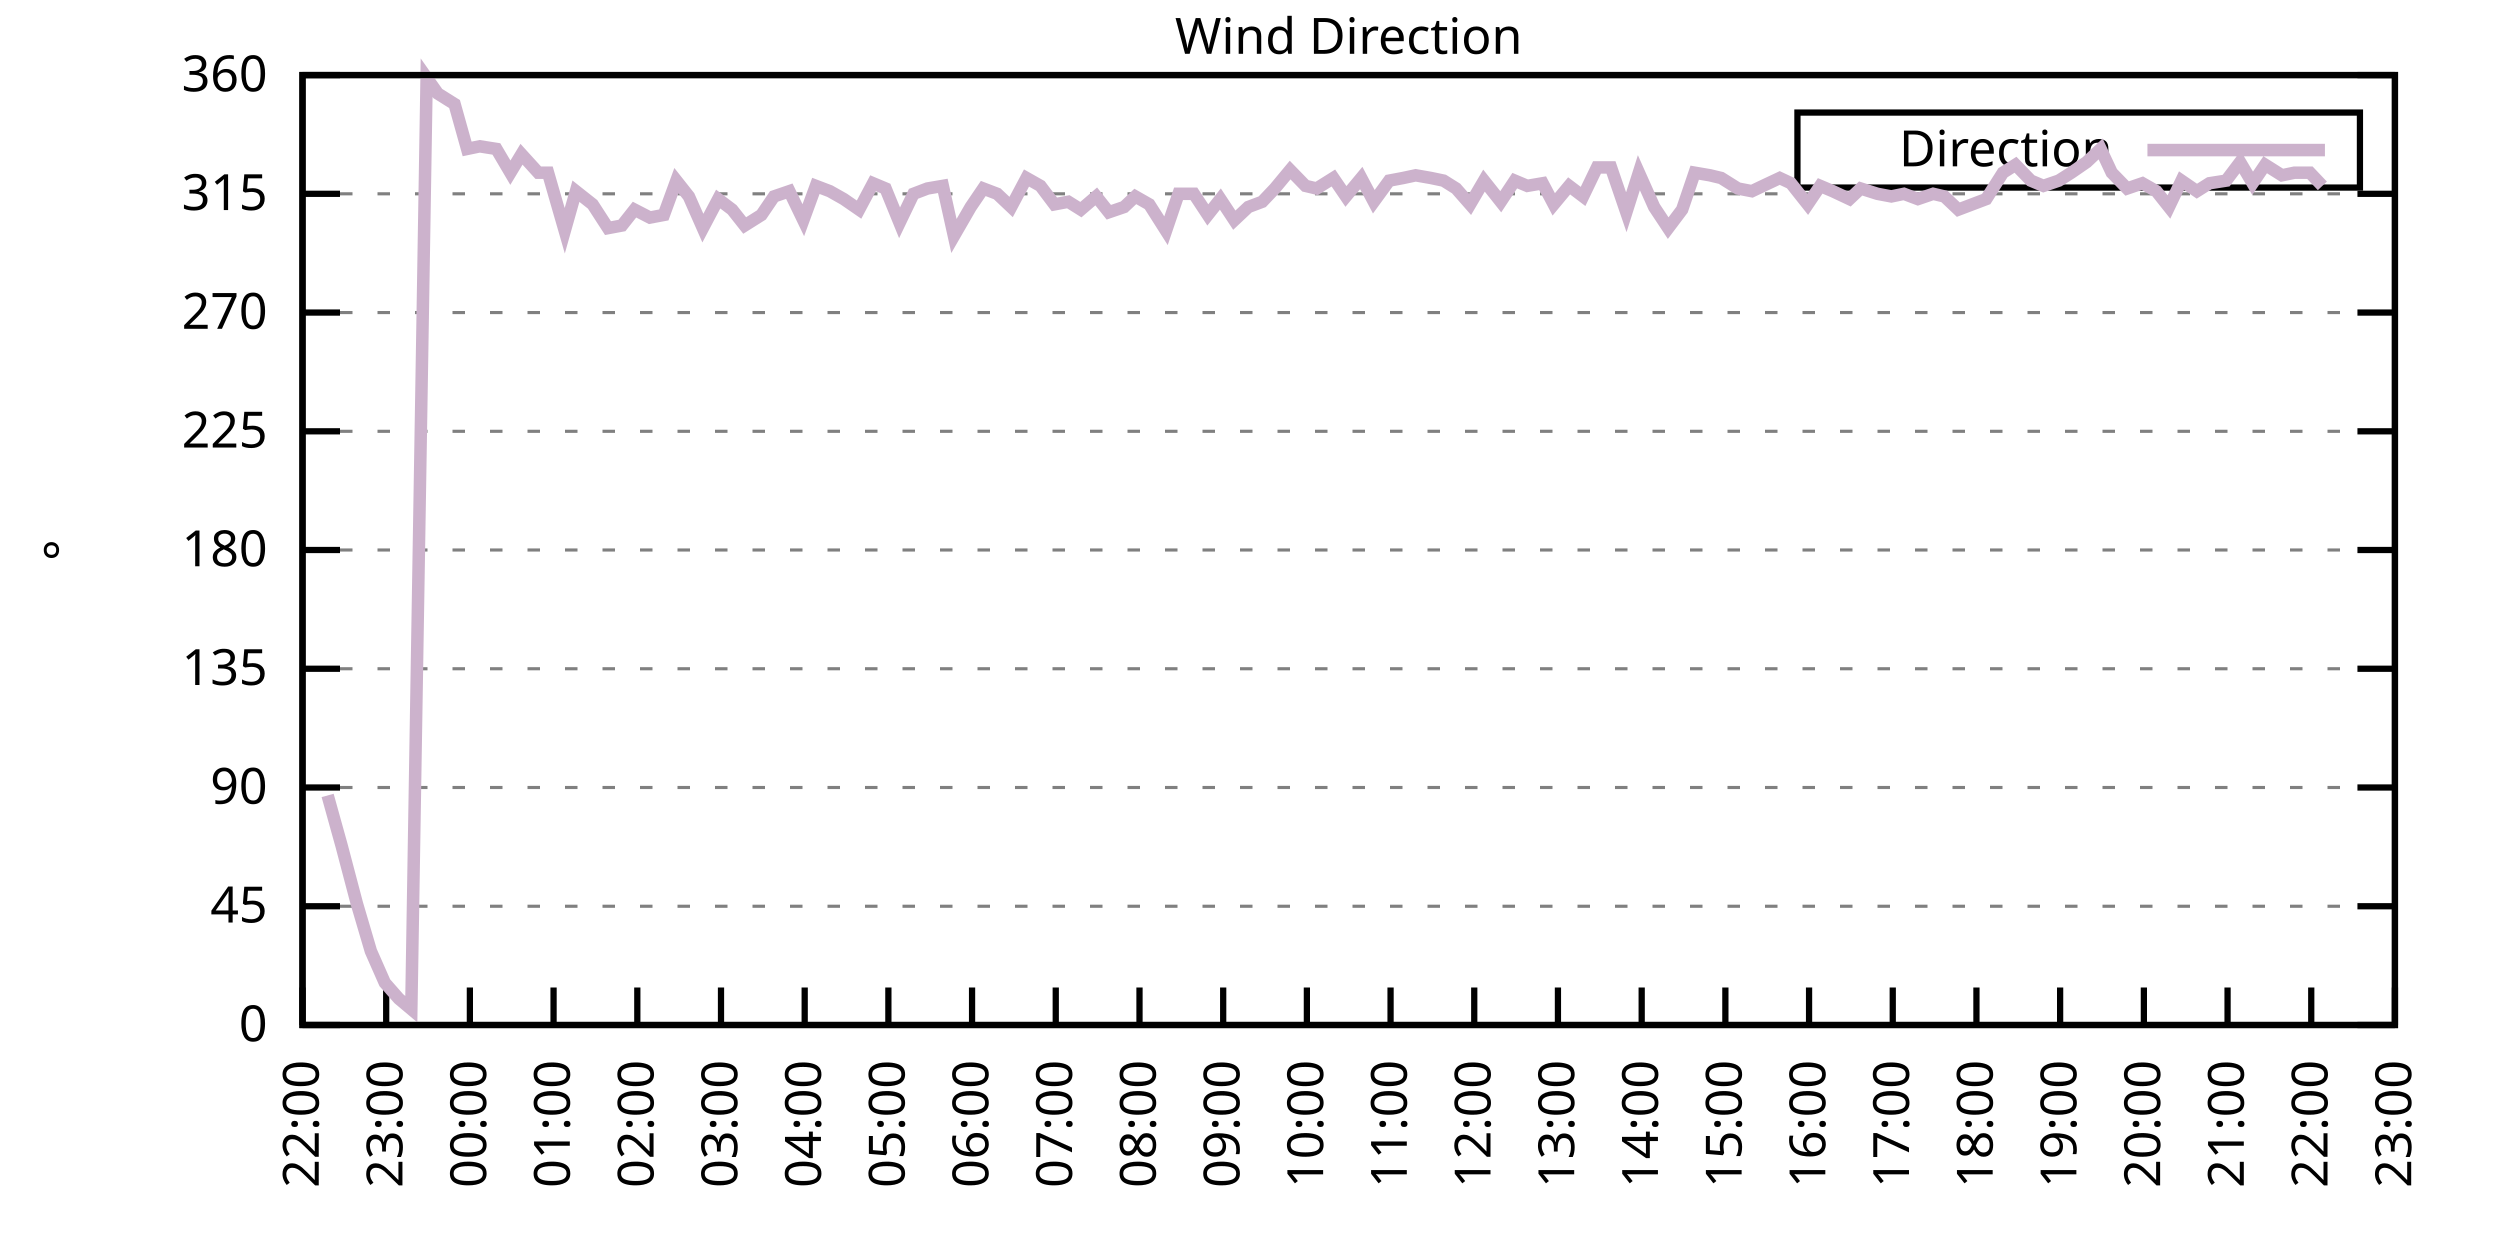
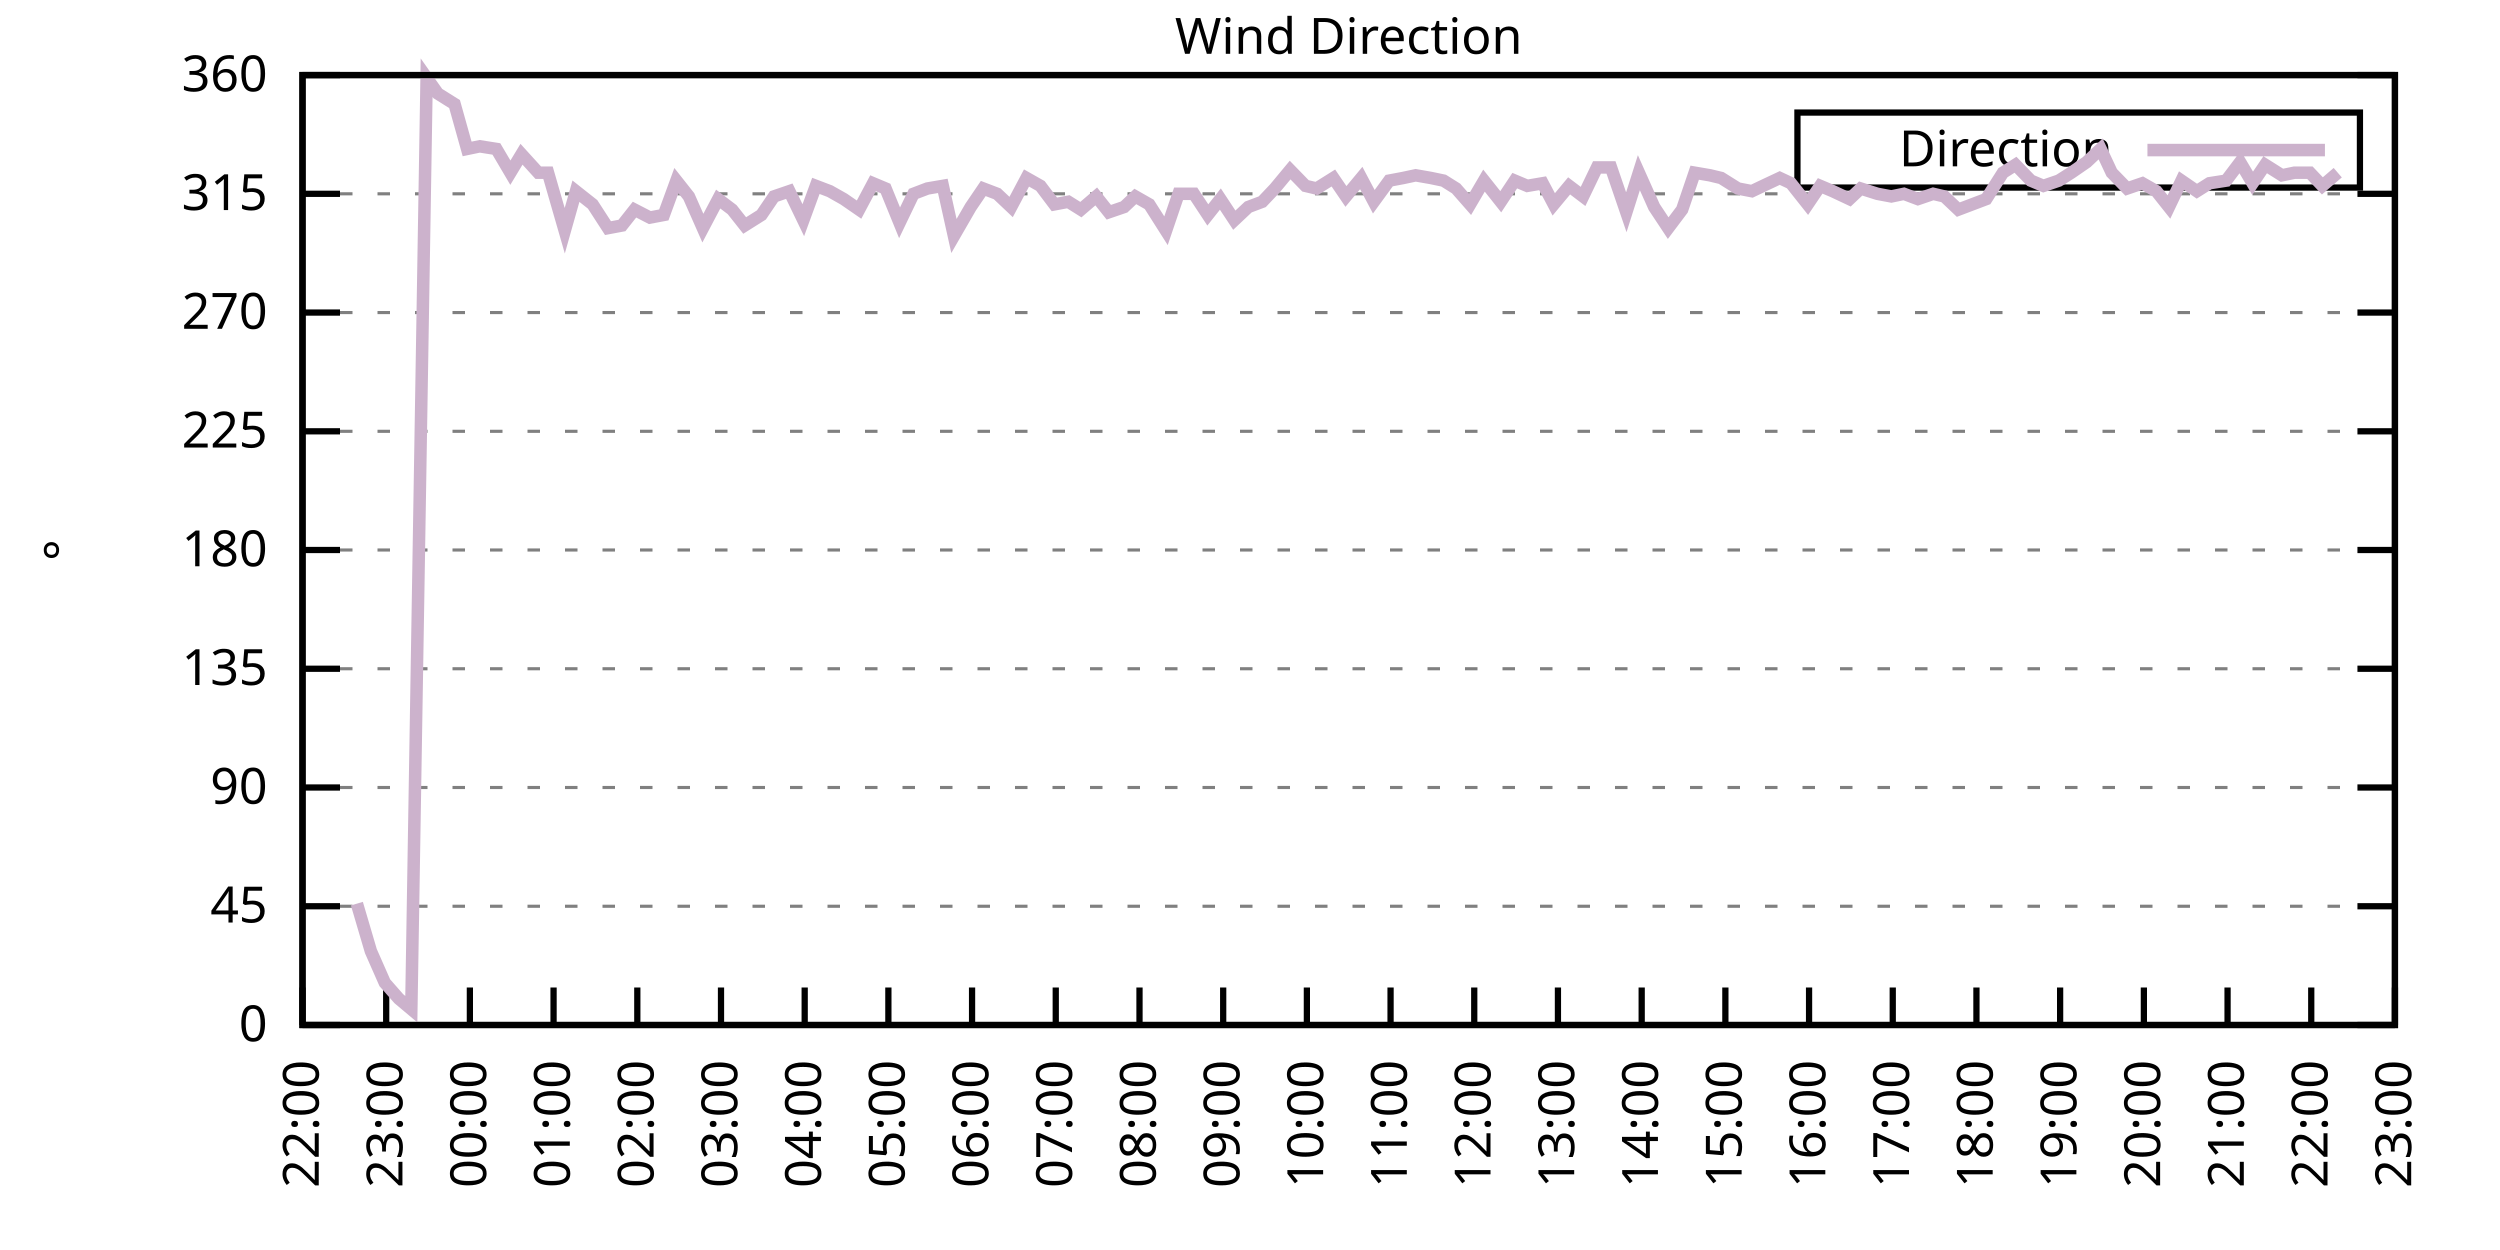
<svg xmlns="http://www.w3.org/2000/svg" xmlns:xlink="http://www.w3.org/1999/xlink" width="400" height="200" viewBox="0 0 400 200">
  <g id="gnuplot_canvas">
    <rect x="0" y="0" width="400" height="200" fill="none" />
    <defs>
      <circle id="gpDot" r="0.5" stroke-width="0.5" stroke="currentColor" />
      <path id="gpPt0" stroke-width="0.333" stroke="currentColor" d="M-1,0 h2 M0,-1 v2" />
      <path id="gpPt1" stroke-width="0.333" stroke="currentColor" d="M-1,-1 L1,1 M1,-1 L-1,1" />
      <path id="gpPt2" stroke-width="0.333" stroke="currentColor" d="M-1,0 L1,0 M0,-1 L0,1 M-1,-1 L1,1 M-1,1 L1,-1" />
      <rect id="gpPt3" stroke-width="0.333" stroke="currentColor" x="-1" y="-1" width="2" height="2" />
      <rect id="gpPt4" stroke-width="0.333" stroke="currentColor" fill="currentColor" x="-1" y="-1" width="2" height="2" />
      <circle id="gpPt5" stroke-width="0.333" stroke="currentColor" cx="0" cy="0" r="1" />
      <use xlink:href="#gpPt5" id="gpPt6" fill="currentColor" stroke="none" />
      <path id="gpPt7" stroke-width="0.333" stroke="currentColor" d="M0,-1.33 L-1.33,0.67 L1.33,0.67 z" />
      <use xlink:href="#gpPt7" id="gpPt8" fill="currentColor" stroke="none" />
      <use xlink:href="#gpPt7" id="gpPt9" stroke="currentColor" transform="rotate(180)" />
      <use xlink:href="#gpPt9" id="gpPt10" fill="currentColor" stroke="none" />
      <use xlink:href="#gpPt3" id="gpPt11" stroke="currentColor" transform="rotate(45)" />
      <use xlink:href="#gpPt11" id="gpPt12" fill="currentColor" stroke="none" />
      <path id="gpPt13" stroke-width="0.333" stroke="currentColor" d="M0,1.330 L1.265,0.411 L0.782,-1.067 L-0.782,-1.076 L-1.265,0.411 z" />
      <use xlink:href="#gpPt13" id="gpPt14" fill="currentColor" stroke="none" />
      <filter id="textbox" filterUnits="objectBoundingBox" x="0" y="0" height="1" width="1">
        <feFlood flood-color="white" flood-opacity="1" result="bgnd" />
        <feComposite in="SourceGraphic" in2="bgnd" operator="atop" />
      </filter>
      <filter id="greybox" filterUnits="objectBoundingBox" x="0" y="0" height="1" width="1">
        <feFlood flood-color="lightgrey" flood-opacity="1" result="grey" />
        <feComposite in="SourceGraphic" in2="grey" operator="atop" />
      </filter>
    </defs>
    <g fill="none" color="white" stroke="currentColor" stroke-width="1.00" stroke-linecap="butt" stroke-linejoin="miter">
</g>
    <g fill="none" color="black" stroke="currentColor" stroke-width="1.00" stroke-linecap="butt" stroke-linejoin="miter">
      <g stroke="none" shape-rendering="crispEdges">
        <polygon fill="rgb(255, 255, 255)" points="48.40,164.00 383.18,164.00 383.18,12.02 48.40,12.02 " />
      </g>
    </g>
    <g fill="none" color="black" stroke="currentColor" stroke-width="1.00" stroke-linecap="butt" stroke-linejoin="miter">
</g>
    <g fill="none" color="black" stroke="black" stroke-width="0.50" stroke-linecap="butt" stroke-linejoin="miter">
</g>
    <g fill="none" color="gray" stroke="currentColor" stroke-width="0.50" stroke-linecap="butt" stroke-linejoin="miter">
      <path stroke="gray" stroke-dasharray="2,4" class="gridline" d="M48.40,164.00 L383.19,164.00  " />
    </g>
    <g fill="none" color="gray" stroke="gray" stroke-width="1.00" stroke-linecap="butt" stroke-linejoin="miter">
</g>
    <g fill="none" color="black" stroke="currentColor" stroke-width="1.00" stroke-linecap="butt" stroke-linejoin="miter">
      <path stroke="black" d="M48.40,164.00 L54.40,164.00 M383.19,164.00 L377.19,164.00  " />
      <g transform="translate(42.80,166.60)" stroke="none" fill="black" font-family="Sans" font-size="8.00" text-anchor="end">
        <text>
          <tspan font-family="Sans"> 0</tspan>
        </text>
      </g>
    </g>
    <g fill="none" color="black" stroke="currentColor" stroke-width="1.00" stroke-linecap="butt" stroke-linejoin="miter">
</g>
    <g fill="none" color="black" stroke="black" stroke-width="0.50" stroke-linecap="butt" stroke-linejoin="miter">
</g>
    <g fill="none" color="gray" stroke="currentColor" stroke-width="0.50" stroke-linecap="butt" stroke-linejoin="miter">
      <path stroke="gray" stroke-dasharray="2,4" class="gridline" d="M48.40,145.00 L383.19,145.00  " />
    </g>
    <g fill="none" color="gray" stroke="gray" stroke-width="1.00" stroke-linecap="butt" stroke-linejoin="miter">
</g>
    <g fill="none" color="black" stroke="currentColor" stroke-width="1.00" stroke-linecap="butt" stroke-linejoin="miter">
      <path stroke="black" d="M48.40,145.00 L54.40,145.00 M383.19,145.00 L377.19,145.00  " />
      <g transform="translate(42.80,147.60)" stroke="none" fill="black" font-family="Sans" font-size="8.00" text-anchor="end">
        <text>
          <tspan font-family="Sans"> 45</tspan>
        </text>
      </g>
    </g>
    <g fill="none" color="black" stroke="currentColor" stroke-width="1.00" stroke-linecap="butt" stroke-linejoin="miter">
</g>
    <g fill="none" color="black" stroke="black" stroke-width="0.50" stroke-linecap="butt" stroke-linejoin="miter">
</g>
    <g fill="none" color="gray" stroke="currentColor" stroke-width="0.50" stroke-linecap="butt" stroke-linejoin="miter">
      <path stroke="gray" stroke-dasharray="2,4" class="gridline" d="M48.40,126.00 L383.19,126.00  " />
    </g>
    <g fill="none" color="gray" stroke="gray" stroke-width="1.00" stroke-linecap="butt" stroke-linejoin="miter">
</g>
    <g fill="none" color="black" stroke="currentColor" stroke-width="1.00" stroke-linecap="butt" stroke-linejoin="miter">
      <path stroke="black" d="M48.40,126.00 L54.40,126.00 M383.19,126.00 L377.19,126.00  " />
      <g transform="translate(42.80,128.60)" stroke="none" fill="black" font-family="Sans" font-size="8.00" text-anchor="end">
        <text>
          <tspan font-family="Sans"> 90</tspan>
        </text>
      </g>
    </g>
    <g fill="none" color="black" stroke="currentColor" stroke-width="1.00" stroke-linecap="butt" stroke-linejoin="miter">
</g>
    <g fill="none" color="black" stroke="black" stroke-width="0.50" stroke-linecap="butt" stroke-linejoin="miter">
</g>
    <g fill="none" color="gray" stroke="currentColor" stroke-width="0.50" stroke-linecap="butt" stroke-linejoin="miter">
      <path stroke="gray" stroke-dasharray="2,4" class="gridline" d="M48.40,107.00 L383.19,107.00  " />
    </g>
    <g fill="none" color="gray" stroke="gray" stroke-width="1.00" stroke-linecap="butt" stroke-linejoin="miter">
</g>
    <g fill="none" color="black" stroke="currentColor" stroke-width="1.00" stroke-linecap="butt" stroke-linejoin="miter">
      <path stroke="black" d="M48.40,107.00 L54.40,107.00 M383.19,107.00 L377.19,107.00  " />
      <g transform="translate(42.80,109.60)" stroke="none" fill="black" font-family="Sans" font-size="8.00" text-anchor="end">
        <text>
          <tspan font-family="Sans"> 135</tspan>
        </text>
      </g>
    </g>
    <g fill="none" color="black" stroke="currentColor" stroke-width="1.00" stroke-linecap="butt" stroke-linejoin="miter">
</g>
    <g fill="none" color="black" stroke="black" stroke-width="0.50" stroke-linecap="butt" stroke-linejoin="miter">
</g>
    <g fill="none" color="gray" stroke="currentColor" stroke-width="0.50" stroke-linecap="butt" stroke-linejoin="miter">
      <path stroke="gray" stroke-dasharray="2,4" class="gridline" d="M48.40,88.00 L383.19,88.00  " />
    </g>
    <g fill="none" color="gray" stroke="gray" stroke-width="1.00" stroke-linecap="butt" stroke-linejoin="miter">
</g>
    <g fill="none" color="black" stroke="currentColor" stroke-width="1.00" stroke-linecap="butt" stroke-linejoin="miter">
      <path stroke="black" d="M48.40,88.00 L54.40,88.00 M383.19,88.00 L377.19,88.00  " />
      <g transform="translate(42.80,90.60)" stroke="none" fill="black" font-family="Sans" font-size="8.00" text-anchor="end">
        <text>
          <tspan font-family="Sans"> 180</tspan>
        </text>
      </g>
    </g>
    <g fill="none" color="black" stroke="currentColor" stroke-width="1.00" stroke-linecap="butt" stroke-linejoin="miter">
</g>
    <g fill="none" color="black" stroke="black" stroke-width="0.50" stroke-linecap="butt" stroke-linejoin="miter">
</g>
    <g fill="none" color="gray" stroke="currentColor" stroke-width="0.50" stroke-linecap="butt" stroke-linejoin="miter">
      <path stroke="gray" stroke-dasharray="2,4" class="gridline" d="M48.40,69.01 L383.19,69.01  " />
    </g>
    <g fill="none" color="gray" stroke="gray" stroke-width="1.00" stroke-linecap="butt" stroke-linejoin="miter">
</g>
    <g fill="none" color="black" stroke="currentColor" stroke-width="1.00" stroke-linecap="butt" stroke-linejoin="miter">
      <path stroke="black" d="M48.40,69.01 L54.40,69.01 M383.19,69.01 L377.19,69.01  " />
      <g transform="translate(42.80,71.61)" stroke="none" fill="black" font-family="Sans" font-size="8.00" text-anchor="end">
        <text>
          <tspan font-family="Sans"> 225</tspan>
        </text>
      </g>
    </g>
    <g fill="none" color="black" stroke="currentColor" stroke-width="1.00" stroke-linecap="butt" stroke-linejoin="miter">
</g>
    <g fill="none" color="black" stroke="black" stroke-width="0.50" stroke-linecap="butt" stroke-linejoin="miter">
</g>
    <g fill="none" color="gray" stroke="currentColor" stroke-width="0.50" stroke-linecap="butt" stroke-linejoin="miter">
      <path stroke="gray" stroke-dasharray="2,4" class="gridline" d="M48.40,50.01 L383.19,50.01  " />
    </g>
    <g fill="none" color="gray" stroke="gray" stroke-width="1.00" stroke-linecap="butt" stroke-linejoin="miter">
</g>
    <g fill="none" color="black" stroke="currentColor" stroke-width="1.00" stroke-linecap="butt" stroke-linejoin="miter">
      <path stroke="black" d="M48.40,50.01 L54.40,50.01 M383.19,50.01 L377.19,50.01  " />
      <g transform="translate(42.80,52.61)" stroke="none" fill="black" font-family="Sans" font-size="8.00" text-anchor="end">
        <text>
          <tspan font-family="Sans"> 270</tspan>
        </text>
      </g>
    </g>
    <g fill="none" color="black" stroke="currentColor" stroke-width="1.00" stroke-linecap="butt" stroke-linejoin="miter">
</g>
    <g fill="none" color="black" stroke="black" stroke-width="0.50" stroke-linecap="butt" stroke-linejoin="miter">
</g>
    <g fill="none" color="gray" stroke="currentColor" stroke-width="0.50" stroke-linecap="butt" stroke-linejoin="miter">
      <path stroke="gray" stroke-dasharray="2,4" class="gridline" d="M48.40,31.01 L383.19,31.01  " />
    </g>
    <g fill="none" color="gray" stroke="gray" stroke-width="1.00" stroke-linecap="butt" stroke-linejoin="miter">
</g>
    <g fill="none" color="black" stroke="currentColor" stroke-width="1.00" stroke-linecap="butt" stroke-linejoin="miter">
      <path stroke="black" d="M48.40,31.01 L54.40,31.01 M383.19,31.01 L377.19,31.01  " />
      <g transform="translate(42.80,33.61)" stroke="none" fill="black" font-family="Sans" font-size="8.00" text-anchor="end">
        <text>
          <tspan font-family="Sans"> 315</tspan>
        </text>
      </g>
    </g>
    <g fill="none" color="black" stroke="currentColor" stroke-width="1.00" stroke-linecap="butt" stroke-linejoin="miter">
</g>
    <g fill="none" color="black" stroke="black" stroke-width="0.50" stroke-linecap="butt" stroke-linejoin="miter">
</g>
    <g fill="none" color="gray" stroke="currentColor" stroke-width="0.50" stroke-linecap="butt" stroke-linejoin="miter">
      <path stroke="gray" stroke-dasharray="2,4" class="gridline" d="M48.40,12.01 L383.19,12.01  " />
    </g>
    <g fill="none" color="gray" stroke="gray" stroke-width="1.00" stroke-linecap="butt" stroke-linejoin="miter">
</g>
    <g fill="none" color="black" stroke="currentColor" stroke-width="1.00" stroke-linecap="butt" stroke-linejoin="miter">
      <path stroke="black" d="M48.40,12.01 L54.40,12.01 M383.19,12.01 L377.19,12.01  " />
      <g transform="translate(42.80,14.61)" stroke="none" fill="black" font-family="Sans" font-size="8.00" text-anchor="end">
        <text>
          <tspan font-family="Sans"> 360</tspan>
        </text>
      </g>
    </g>
    <g fill="none" color="black" stroke="currentColor" stroke-width="1.00" stroke-linecap="butt" stroke-linejoin="miter">
      <path stroke="black" d="M48.40,164.00 L48.40,158.00  " />
      <g transform="translate(51.00,169.60) rotate(270.00)" stroke="none" fill="black" font-family="Sans" font-size="8.00" text-anchor="end">
        <text>
          <tspan font-family="Sans">22:00</tspan>
        </text>
      </g>
    </g>
    <g fill="none" color="black" stroke="currentColor" stroke-width="1.00" stroke-linecap="butt" stroke-linejoin="miter">
      <path stroke="black" d="M61.79,164.00 L61.79,158.00  " />
      <g transform="translate(64.39,169.60) rotate(270.00)" stroke="none" fill="black" font-family="Sans" font-size="8.00" text-anchor="end">
        <text>
          <tspan font-family="Sans">23:00</tspan>
        </text>
      </g>
    </g>
    <g fill="none" color="black" stroke="currentColor" stroke-width="1.00" stroke-linecap="butt" stroke-linejoin="miter">
      <path stroke="black" d="M75.18,164.00 L75.18,158.00  " />
      <g transform="translate(77.78,169.60) rotate(270.00)" stroke="none" fill="black" font-family="Sans" font-size="8.00" text-anchor="end">
        <text>
          <tspan font-family="Sans">00:00</tspan>
        </text>
      </g>
    </g>
    <g fill="none" color="black" stroke="currentColor" stroke-width="1.00" stroke-linecap="butt" stroke-linejoin="miter">
      <path stroke="black" d="M88.57,164.00 L88.57,158.00  " />
      <g transform="translate(91.17,169.60) rotate(270.00)" stroke="none" fill="black" font-family="Sans" font-size="8.00" text-anchor="end">
        <text>
          <tspan font-family="Sans">01:00</tspan>
        </text>
      </g>
    </g>
    <g fill="none" color="black" stroke="currentColor" stroke-width="1.00" stroke-linecap="butt" stroke-linejoin="miter">
      <path stroke="black" d="M101.97,164.00 L101.97,158.00  " />
      <g transform="translate(104.57,169.60) rotate(270.00)" stroke="none" fill="black" font-family="Sans" font-size="8.00" text-anchor="end">
        <text>
          <tspan font-family="Sans">02:00</tspan>
        </text>
      </g>
    </g>
    <g fill="none" color="black" stroke="currentColor" stroke-width="1.00" stroke-linecap="butt" stroke-linejoin="miter">
      <path stroke="black" d="M115.36,164.00 L115.36,158.00  " />
      <g transform="translate(117.96,169.60) rotate(270.00)" stroke="none" fill="black" font-family="Sans" font-size="8.00" text-anchor="end">
        <text>
          <tspan font-family="Sans">03:00</tspan>
        </text>
      </g>
    </g>
    <g fill="none" color="black" stroke="currentColor" stroke-width="1.00" stroke-linecap="butt" stroke-linejoin="miter">
      <path stroke="black" d="M128.75,164.00 L128.75,158.00  " />
      <g transform="translate(131.35,169.60) rotate(270.00)" stroke="none" fill="black" font-family="Sans" font-size="8.00" text-anchor="end">
        <text>
          <tspan font-family="Sans">04:00</tspan>
        </text>
      </g>
    </g>
    <g fill="none" color="black" stroke="currentColor" stroke-width="1.00" stroke-linecap="butt" stroke-linejoin="miter">
      <path stroke="black" d="M142.14,164.00 L142.14,158.00  " />
      <g transform="translate(144.74,169.60) rotate(270.00)" stroke="none" fill="black" font-family="Sans" font-size="8.00" text-anchor="end">
        <text>
          <tspan font-family="Sans">05:00</tspan>
        </text>
      </g>
    </g>
    <g fill="none" color="black" stroke="currentColor" stroke-width="1.00" stroke-linecap="butt" stroke-linejoin="miter">
      <path stroke="black" d="M155.53,164.00 L155.53,158.00  " />
      <g transform="translate(158.13,169.60) rotate(270.00)" stroke="none" fill="black" font-family="Sans" font-size="8.00" text-anchor="end">
        <text>
          <tspan font-family="Sans">06:00</tspan>
        </text>
      </g>
    </g>
    <g fill="none" color="black" stroke="currentColor" stroke-width="1.00" stroke-linecap="butt" stroke-linejoin="miter">
      <path stroke="black" d="M168.92,164.00 L168.92,158.00  " />
      <g transform="translate(171.52,169.60) rotate(270.00)" stroke="none" fill="black" font-family="Sans" font-size="8.00" text-anchor="end">
        <text>
          <tspan font-family="Sans">07:00</tspan>
        </text>
      </g>
    </g>
    <g fill="none" color="black" stroke="currentColor" stroke-width="1.00" stroke-linecap="butt" stroke-linejoin="miter">
      <path stroke="black" d="M182.32,164.00 L182.32,158.00  " />
      <g transform="translate(184.92,169.60) rotate(270.00)" stroke="none" fill="black" font-family="Sans" font-size="8.00" text-anchor="end">
        <text>
          <tspan font-family="Sans">08:00</tspan>
        </text>
      </g>
    </g>
    <g fill="none" color="black" stroke="currentColor" stroke-width="1.00" stroke-linecap="butt" stroke-linejoin="miter">
      <path stroke="black" d="M195.71,164.00 L195.71,158.00  " />
      <g transform="translate(198.31,169.60) rotate(270.00)" stroke="none" fill="black" font-family="Sans" font-size="8.00" text-anchor="end">
        <text>
          <tspan font-family="Sans">09:00</tspan>
        </text>
      </g>
    </g>
    <g fill="none" color="black" stroke="currentColor" stroke-width="1.00" stroke-linecap="butt" stroke-linejoin="miter">
      <path stroke="black" d="M209.10,164.00 L209.10,158.00  " />
      <g transform="translate(211.70,169.60) rotate(270.00)" stroke="none" fill="black" font-family="Sans" font-size="8.00" text-anchor="end">
        <text>
          <tspan font-family="Sans">10:00</tspan>
        </text>
      </g>
    </g>
    <g fill="none" color="black" stroke="currentColor" stroke-width="1.00" stroke-linecap="butt" stroke-linejoin="miter">
      <path stroke="black" d="M222.49,164.00 L222.49,158.00  " />
      <g transform="translate(225.09,169.60) rotate(270.00)" stroke="none" fill="black" font-family="Sans" font-size="8.00" text-anchor="end">
        <text>
          <tspan font-family="Sans">11:00</tspan>
        </text>
      </g>
    </g>
    <g fill="none" color="black" stroke="currentColor" stroke-width="1.00" stroke-linecap="butt" stroke-linejoin="miter">
      <path stroke="black" d="M235.88,164.00 L235.88,158.00  " />
      <g transform="translate(238.48,169.60) rotate(270.00)" stroke="none" fill="black" font-family="Sans" font-size="8.00" text-anchor="end">
        <text>
          <tspan font-family="Sans">12:00</tspan>
        </text>
      </g>
    </g>
    <g fill="none" color="black" stroke="currentColor" stroke-width="1.00" stroke-linecap="butt" stroke-linejoin="miter">
      <path stroke="black" d="M249.27,164.00 L249.27,158.00  " />
      <g transform="translate(251.87,169.60) rotate(270.00)" stroke="none" fill="black" font-family="Sans" font-size="8.00" text-anchor="end">
        <text>
          <tspan font-family="Sans">13:00</tspan>
        </text>
      </g>
    </g>
    <g fill="none" color="black" stroke="currentColor" stroke-width="1.00" stroke-linecap="butt" stroke-linejoin="miter">
      <path stroke="black" d="M262.67,164.00 L262.67,158.00  " />
      <g transform="translate(265.27,169.60) rotate(270.00)" stroke="none" fill="black" font-family="Sans" font-size="8.00" text-anchor="end">
        <text>
          <tspan font-family="Sans">14:00</tspan>
        </text>
      </g>
    </g>
    <g fill="none" color="black" stroke="currentColor" stroke-width="1.00" stroke-linecap="butt" stroke-linejoin="miter">
      <path stroke="black" d="M276.06,164.00 L276.06,158.00  " />
      <g transform="translate(278.66,169.60) rotate(270.00)" stroke="none" fill="black" font-family="Sans" font-size="8.00" text-anchor="end">
        <text>
          <tspan font-family="Sans">15:00</tspan>
        </text>
      </g>
    </g>
    <g fill="none" color="black" stroke="currentColor" stroke-width="1.00" stroke-linecap="butt" stroke-linejoin="miter">
      <path stroke="black" d="M289.45,164.00 L289.45,158.00  " />
      <g transform="translate(292.05,169.60) rotate(270.00)" stroke="none" fill="black" font-family="Sans" font-size="8.00" text-anchor="end">
        <text>
          <tspan font-family="Sans">16:00</tspan>
        </text>
      </g>
    </g>
    <g fill="none" color="black" stroke="currentColor" stroke-width="1.00" stroke-linecap="butt" stroke-linejoin="miter">
      <path stroke="black" d="M302.84,164.00 L302.84,158.00  " />
      <g transform="translate(305.44,169.60) rotate(270.00)" stroke="none" fill="black" font-family="Sans" font-size="8.00" text-anchor="end">
        <text>
          <tspan font-family="Sans">17:00</tspan>
        </text>
      </g>
    </g>
    <g fill="none" color="black" stroke="currentColor" stroke-width="1.00" stroke-linecap="butt" stroke-linejoin="miter">
      <path stroke="black" d="M316.23,164.00 L316.23,158.00  " />
      <g transform="translate(318.83,169.60) rotate(270.00)" stroke="none" fill="black" font-family="Sans" font-size="8.00" text-anchor="end">
        <text>
          <tspan font-family="Sans">18:00</tspan>
        </text>
      </g>
    </g>
    <g fill="none" color="black" stroke="currentColor" stroke-width="1.00" stroke-linecap="butt" stroke-linejoin="miter">
      <path stroke="black" d="M329.62,164.00 L329.62,158.00  " />
      <g transform="translate(332.22,169.60) rotate(270.00)" stroke="none" fill="black" font-family="Sans" font-size="8.00" text-anchor="end">
        <text>
          <tspan font-family="Sans">19:00</tspan>
        </text>
      </g>
    </g>
    <g fill="none" color="black" stroke="currentColor" stroke-width="1.00" stroke-linecap="butt" stroke-linejoin="miter">
      <path stroke="black" d="M343.02,164.00 L343.02,158.00  " />
      <g transform="translate(345.62,169.60) rotate(270.00)" stroke="none" fill="black" font-family="Sans" font-size="8.00" text-anchor="end">
        <text>
          <tspan font-family="Sans">20:00</tspan>
        </text>
      </g>
    </g>
    <g fill="none" color="black" stroke="currentColor" stroke-width="1.00" stroke-linecap="butt" stroke-linejoin="miter">
      <path stroke="black" d="M356.41,164.00 L356.41,158.00  " />
      <g transform="translate(359.01,169.60) rotate(270.00)" stroke="none" fill="black" font-family="Sans" font-size="8.00" text-anchor="end">
        <text>
          <tspan font-family="Sans">21:00</tspan>
        </text>
      </g>
    </g>
    <g fill="none" color="black" stroke="currentColor" stroke-width="1.00" stroke-linecap="butt" stroke-linejoin="miter">
      <path stroke="black" d="M369.80,164.00 L369.80,158.00  " />
      <g transform="translate(372.40,169.60) rotate(270.00)" stroke="none" fill="black" font-family="Sans" font-size="8.00" text-anchor="end">
        <text>
          <tspan font-family="Sans">22:00</tspan>
        </text>
      </g>
    </g>
    <g fill="none" color="black" stroke="currentColor" stroke-width="1.00" stroke-linecap="butt" stroke-linejoin="miter">
      <path stroke="black" d="M383.19,164.00 L383.19,158.00  " />
      <g transform="translate(385.79,169.60) rotate(270.00)" stroke="none" fill="black" font-family="Sans" font-size="8.00" text-anchor="end">
        <text>
          <tspan font-family="Sans">23:00</tspan>
        </text>
      </g>
    </g>
    <g fill="none" color="black" stroke="currentColor" stroke-width="1.00" stroke-linecap="butt" stroke-linejoin="miter">
</g>
    <g fill="none" color="black" stroke="currentColor" stroke-width="1.00" stroke-linecap="butt" stroke-linejoin="miter">
      <path stroke="black" d="M48.40,12.01 L48.40,164.00 L383.19,164.00 L383.19,12.01 L48.40,12.01 Z  " />
    </g>
    <g fill="none" color="black" stroke="currentColor" stroke-width="1.00" stroke-linecap="butt" stroke-linejoin="miter">
</g>
    <g fill="none" color="black" stroke="currentColor" stroke-width="1.00" stroke-linecap="butt" stroke-linejoin="miter">
      <path stroke="black" d="M287.59,30.01 L287.59,18.01 L377.59,18.01 L377.59,30.01 L287.59,30.01 Z  " />
    </g>
    <g id="Wind_direction_plot_1">
      <g fill="none" color="white" stroke="black" stroke-width="2.00" stroke-linecap="butt" stroke-linejoin="miter">
</g>
      <g fill="none" color="black" stroke="currentColor" stroke-width="2.00" stroke-linecap="butt" stroke-linejoin="miter">
        <g transform="translate(337.99,26.61)" stroke="none" fill="black" font-family="Sans" font-size="8.00" text-anchor="end">
          <text>
            <tspan font-family="Sans">Direction</tspan>
          </text>
        </g>
      </g>
      <g fill="none" color="black" stroke="currentColor" stroke-width="2.00" stroke-linecap="butt" stroke-linejoin="miter">
-         <path stroke="rgb(204, 178, 204)" d="M343.59,24.01 L371.99,24.01 M52.42,127.27 L54.65,135.29 L57.10,144.58 L59.34,152.18 L61.57,157.24 L63.80,159.78   L65.81,161.47 L68.26,12.43 L70.05,14.97 L72.73,16.65 L74.74,23.83 L76.75,23.41 L79.42,23.83 L81.66,27.63   L83.44,24.68 L86.12,27.63 L87.68,27.63 L90.36,36.92 L92.15,30.59 L94.82,32.70 L97.28,36.50 L99.51,36.08   L101.52,33.54 L103.98,34.81 L106.21,34.39 L108.22,28.90 L110.22,31.43 L112.46,36.50 L114.91,31.85 L117.14,33.54   L119.15,36.08 L121.83,34.39 L123.84,31.43 L126.29,30.59 L128.53,35.23 L130.54,29.74 L132.77,30.59 L135.00,31.85   L137.45,33.54 L139.69,29.32 L141.69,30.16 L143.93,35.65 L146.16,31.01 L148.39,30.16 L150.85,29.74 L152.63,37.76   L155.31,33.12 L157.32,30.16 L159.55,31.01 L161.78,33.12 L164.24,28.48 L166.47,29.74 L168.70,32.70 L170.93,32.28   L172.94,33.54 L175.40,31.43 L177.41,33.96 L179.86,33.12 L181.65,31.43 L183.88,32.70 L186.56,36.92 L188.57,31.01   L191.02,31.01 L193.25,34.39 L195.26,31.85 L197.49,35.23 L199.73,33.12 L201.96,32.28 L203.97,30.16 L206.42,27.21   L208.88,29.74 L210.66,30.16 L213.34,28.48 L215.35,31.43 L217.80,28.48 L219.81,32.28 L222.27,28.90 L224.50,28.48   L226.51,28.05 L228.96,28.48 L230.97,28.90 L232.98,30.16 L235.21,32.70 L237.44,28.90 L240.12,32.28 L242.36,28.90   L244.36,29.74 L246.82,29.32 L248.60,32.70 L251.06,29.74 L253.29,31.43 L255.52,26.79 L257.76,26.79 L260.21,33.96   L262.22,27.63 L264.67,33.12 L266.91,36.50 L269.14,33.54 L271.15,27.63 L273.60,28.05 L275.39,28.48 L278.07,30.16   L280.30,30.59 L282.08,29.74 L284.76,28.48 L286.55,29.32 L289.23,32.70 L291.23,29.74 L293.24,30.59 L295.92,31.85   L297.71,30.16 L300.39,31.01 L302.62,31.43 L304.63,31.01 L306.86,31.85 L309.31,31.01 L311.10,31.43 L313.33,33.54   L317.79,31.85 L320.47,27.63 L322.48,26.36 L324.94,28.90 L326.95,29.74 L329.40,28.90 L331.41,27.63 L333.86,25.94   L336.10,23.83 L337.88,27.63 L340.34,30.16 L342.79,29.32 L345.02,30.59 L347.03,33.12 L349.04,28.90 L351.50,30.59   L353.51,29.32 L356.18,28.90 L358.42,25.94 L360.42,29.32 L362.43,26.36 L365.11,28.05 L367.12,27.63 L369.58,27.63   L371.58,29.74  " />
+         <path stroke="rgb(204, 178, 204)" d="M343.59,24.01 L371.99,24.01 M57.10,144.58 L59.34,152.18 L61.57,157.24 L63.80,159.78 L65.81,161.47 L68.26,12.43   L70.05,14.97 L72.73,16.65 L74.74,23.83 L76.75,23.41 L79.42,23.83 L81.66,27.63 L83.44,24.68 L86.12,27.63   L87.68,27.63 L90.36,36.92 L92.15,30.59 L94.82,32.70 L97.28,36.50 L99.51,36.08 L101.52,33.54 L103.98,34.81   L106.21,34.39 L108.22,28.90 L110.22,31.43 L112.46,36.50 L114.91,31.85 L117.14,33.54 L119.15,36.08 L121.83,34.39   L123.84,31.43 L126.29,30.59 L128.53,35.23 L130.54,29.74 L132.77,30.59 L135.00,31.85 L137.45,33.54 L139.69,29.32   L141.69,30.16 L143.93,35.65 L146.16,31.01 L148.39,30.16 L150.85,29.74 L152.63,37.76 L155.31,33.12 L157.32,30.16   L159.55,31.01 L161.78,33.12 L164.24,28.48 L166.47,29.74 L168.70,32.70 L170.93,32.28 L172.94,33.54 L175.40,31.43   L177.41,33.96 L179.86,33.12 L181.65,31.43 L183.88,32.70 L186.56,36.92 L188.57,31.01 L191.02,31.01 L193.25,34.39   L195.26,31.85 L197.49,35.23 L199.73,33.12 L201.96,32.28 L203.97,30.16 L206.42,27.21 L208.88,29.74 L210.66,30.16   L213.34,28.48 L215.35,31.43 L217.80,28.48 L219.81,32.28 L222.27,28.90 L224.50,28.48 L226.51,28.05 L228.96,28.48   L230.97,28.90 L232.98,30.16 L235.21,32.70 L237.44,28.90 L240.12,32.28 L242.36,28.90 L244.36,29.74 L246.82,29.32   L248.60,32.70 L251.06,29.74 L253.29,31.43 L255.52,26.79 L257.76,26.79 L260.21,33.96 L262.22,27.63 L264.67,33.12   L266.91,36.50 L269.14,33.54 L271.15,27.63 L273.60,28.05 L275.39,28.48 L278.07,30.16 L280.30,30.59 L282.08,29.74   L284.76,28.48 L286.55,29.32 L289.23,32.70 L291.23,29.74 L293.24,30.59 L295.92,31.85 L297.71,30.16 L300.39,31.01   L302.62,31.43 L304.63,31.01 L306.86,31.85 L309.31,31.01 L311.10,31.43 L313.33,33.54 L317.79,31.85 L320.47,27.63   L322.48,26.36 L324.94,28.90 L326.95,29.74 L329.40,28.90 L331.41,27.63 L333.86,25.94 L336.10,23.83 L337.88,27.63   L340.34,30.16 L342.79,29.32 L345.02,30.59 L347.03,33.12 L349.04,28.90 L351.50,30.59 L353.51,29.32 L356.18,28.90   L358.42,25.94 L360.42,29.32 L362.43,26.36 L365.11,28.05 L367.12,27.63 L369.58,27.63 L371.58,29.74 L374.04,27.63    " />
      </g>
    </g>
    <g fill="none" color="black" stroke="currentColor" stroke-width="2.00" stroke-linecap="butt" stroke-linejoin="miter">
</g>
    <g fill="none" color="black" stroke="black" stroke-width="1.00" stroke-linecap="butt" stroke-linejoin="miter">
</g>
    <g fill="none" color="black" stroke="currentColor" stroke-width="1.00" stroke-linecap="butt" stroke-linejoin="miter">
      <path stroke="black" d="M48.40,12.01 L48.40,164.00 L383.19,164.00 L383.19,12.01 L48.40,12.01 Z  " />
      <g transform="translate(12.80,88.01) rotate(270.00)" stroke="none" fill="black" font-family="Sans" font-size="8.00" text-anchor="middle">
        <text>
          <tspan font-family="Sans">°</tspan>
        </text>
      </g>
    </g>
    <g fill="none" color="black" stroke="currentColor" stroke-width="1.00" stroke-linecap="butt" stroke-linejoin="miter">
</g>
    <g fill="none" color="black" stroke="currentColor" stroke-width="1.00" stroke-linecap="butt" stroke-linejoin="miter">
      <g transform="translate(215.79,8.61)" stroke="none" fill="black" font-family="Sans" font-size="8.00" text-anchor="middle">
        <text>
          <tspan font-family="Sans">Wind Direction</tspan>
        </text>
      </g>
    </g>
    <g fill="none" color="black" stroke="currentColor" stroke-width="1.00" stroke-linecap="butt" stroke-linejoin="miter">
</g>
  </g>
</svg>
